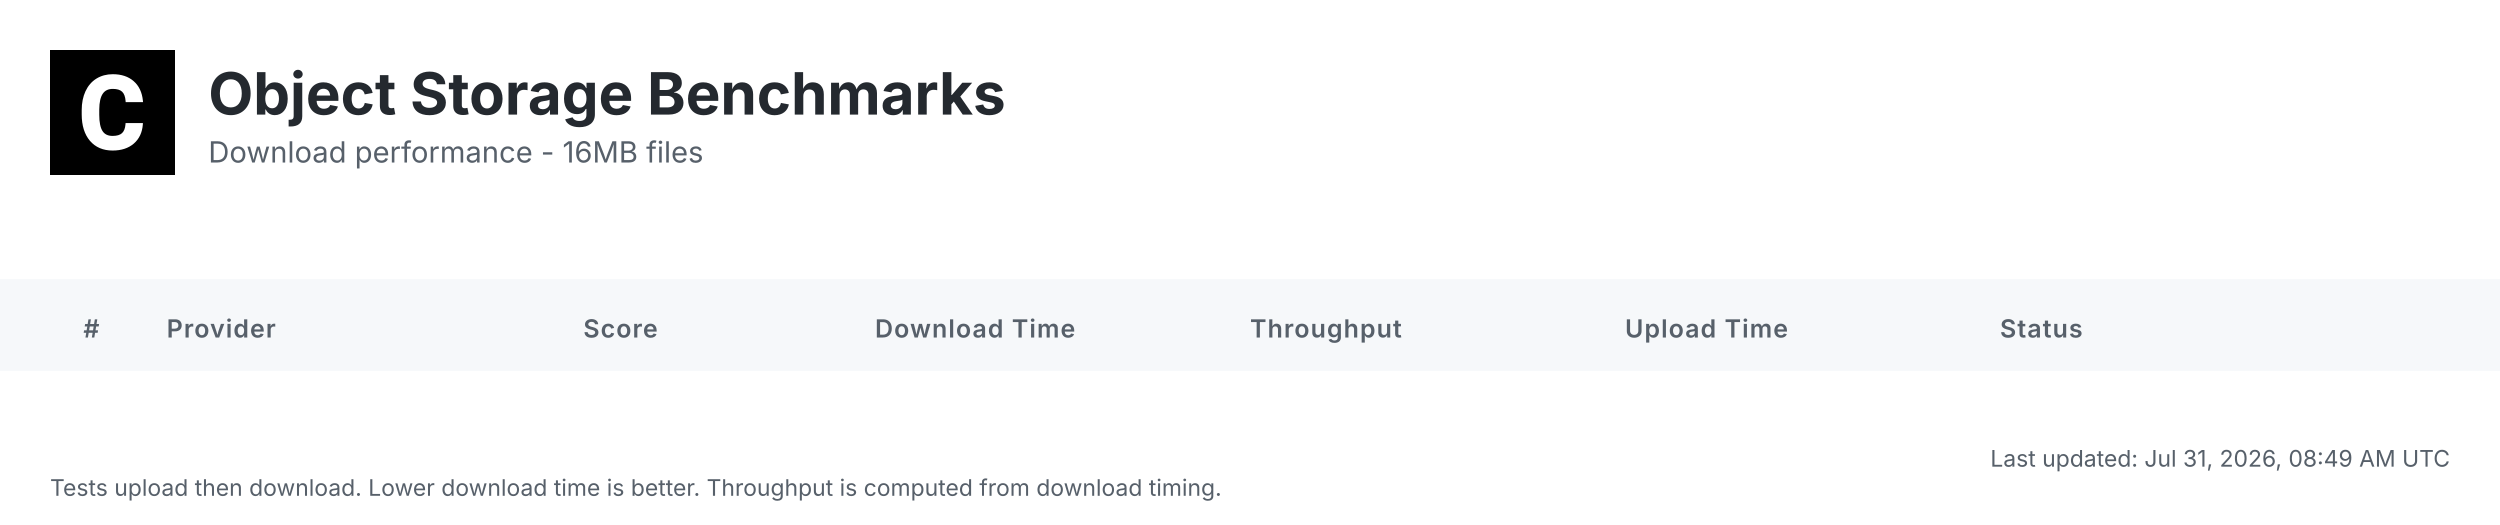
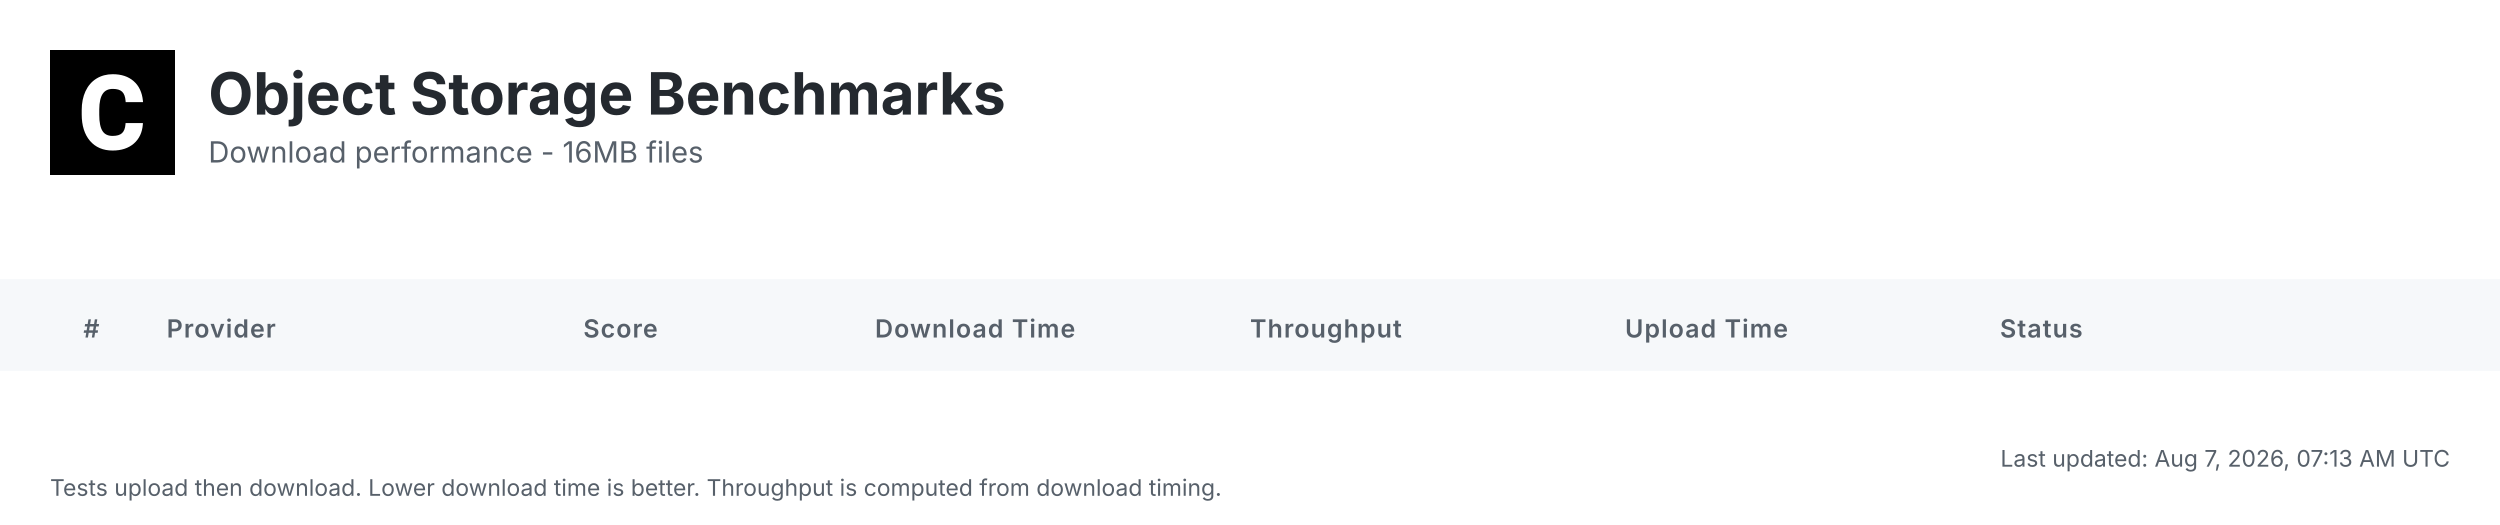
<svg xmlns="http://www.w3.org/2000/svg" width="1200" height="252" viewBox="0 0 1200 252">
  <defs>
    <linearGradient id="headerGrad" x1="0%" y1="0%" x2="100%" y2="100%">
      <stop offset="0%" style="stop-color:#f6f8fa;stop-opacity:1" />
      <stop offset="100%" style="stop-color:#ffffff;stop-opacity:1" />
    </linearGradient>
  </defs>
  <style>
    .bg { fill: #ffffff; }
    .header-bg { fill: url(#headerGrad); }
    .table-header-bg { fill: #f6f8fa; }
    .table-header { font: 600 12px 'Inter', 'SF Pro Display', -apple-system, BlinkMacSystemFont, 'Segoe UI', Roboto, Helvetica, Arial, sans-serif; fill: #57606a; text-transform: uppercase; letter-spacing: 0.5px; }
    .row { font: 14px 'Inter', 'SF Pro Display', -apple-system, BlinkMacSystemFont, 'Segoe UI', Roboto, Helvetica, Arial, sans-serif; fill: #24292f; }
    .rank { font-weight: 700; fill: #57606a; }
    .rank-1 { fill: #d4a000; }
    .rank-2 { fill: #8a8a8a; }
    .rank-3 { fill: #a0522d; }
    .provider { font-weight: 600; fill: #0969da; }
    .download { font-weight: 700; font-size: 15px; }
    .fast { fill: #1a7f37; }
    .medium { fill: #9a6700; }
    .slow { fill: #cf222e; }
    .status { fill: #57606a; }
    .divider { stroke: #d0d7de; stroke-width: 1; }
    .timestamp { font: 11px 'Inter', 'SF Pro Display', -apple-system, BlinkMacSystemFont, 'Segoe UI', Roboto, Helvetica, Arial, sans-serif; fill: #57606a; }
    .title { font: bold 28px 'Inter', 'SF Pro Display', -apple-system, BlinkMacSystemFont, 'Segoe UI', Roboto, Helvetica, Arial, sans-serif; fill: #24292f; }
    .subtitle { font: 14px 'Inter', 'SF Pro Display', -apple-system, BlinkMacSystemFont, 'Segoe UI', Roboto, Helvetica, Arial, sans-serif; fill: #57606a; }
  </style>
  <rect class="bg" width="1200" height="252" />
  <g transform="translate(24, 24)">
    <rect width="60" height="60" fill="#000000" />
    <g transform="scale(0.035) translate(0, 0)">
      <path fill="#ffffff" d="M1036.26,1002.28h237.87l-.93,19.09c-8.38,110.32-49.81,198.3-123.82,262.07-73.09,63.31-170.84,95.43-290.48,95.43-130.81,0-235.55-44.69-311.43-133.6-74.48-87.98-112.65-209.48-112.65-361.23v-60.51c0-96.83,17.7-183.41,51.68-257.43,34.91-74.95,85.19-133.61,149.89-173.63,64.7-40.04,140.12-60.52,225.3-60.52,117.77,0,214.13,32.12,286.29,95.9,72.62,63.3,114.98,153.61,126.15,267.67l1.86,19.08h-238.34l-.93-15.83c-4.65-59.11-20.95-101.94-47.95-127.08-27-25.6-69.83-38.17-127.08-38.17-61.91,0-107.06,20.95-137.33,65.17-31.65,45.15-47.94,117.77-48.87,215.53v74.48c0,102.41,15.36,177.83,45.62,223.91,28.86,44.22,74.01,65.63,137.79,65.63,58.19,0,101.48-12.57,128.95-38.17,26.99-25.14,43.29-66.1,47.48-121.5l.93-16.3Z" />
    </g>
  </g>
  <text class="title" x="100" y="55">Object Storage Benchmarks</text>
  <text class="subtitle" x="100" y="78">Download performance - 16MB files</text>
  <rect class="table-header-bg" y="134" width="1200" height="44" />
  <text class="table-header" x="40" y="162">#</text>
  <text class="table-header" x="80" y="162">Provider</text>
  <text class="table-header" x="280" y="162">Score</text>
  <text class="table-header" x="420" y="162">Download Time</text>
  <text class="table-header" x="600" y="162">Throughput</text>
  <text class="table-header" x="780" y="162">Upload Time</text>
  <text class="table-header" x="960" y="162">Status</text>
-   <text class="timestamp" x="1176" y="224" text-anchor="end">Last updated: Jul 31, 2026, 08:49 AM UTC</text>
+   <text class="timestamp" x="1176" y="224" text-anchor="end">Last updated: Aug 7, 2026, 07:13 AM UTC</text>
  <text class="timestamp" x="24" y="238">Tests upload then download. Lower download time is better. Throughput is computed from download timing.</text>
</svg>
